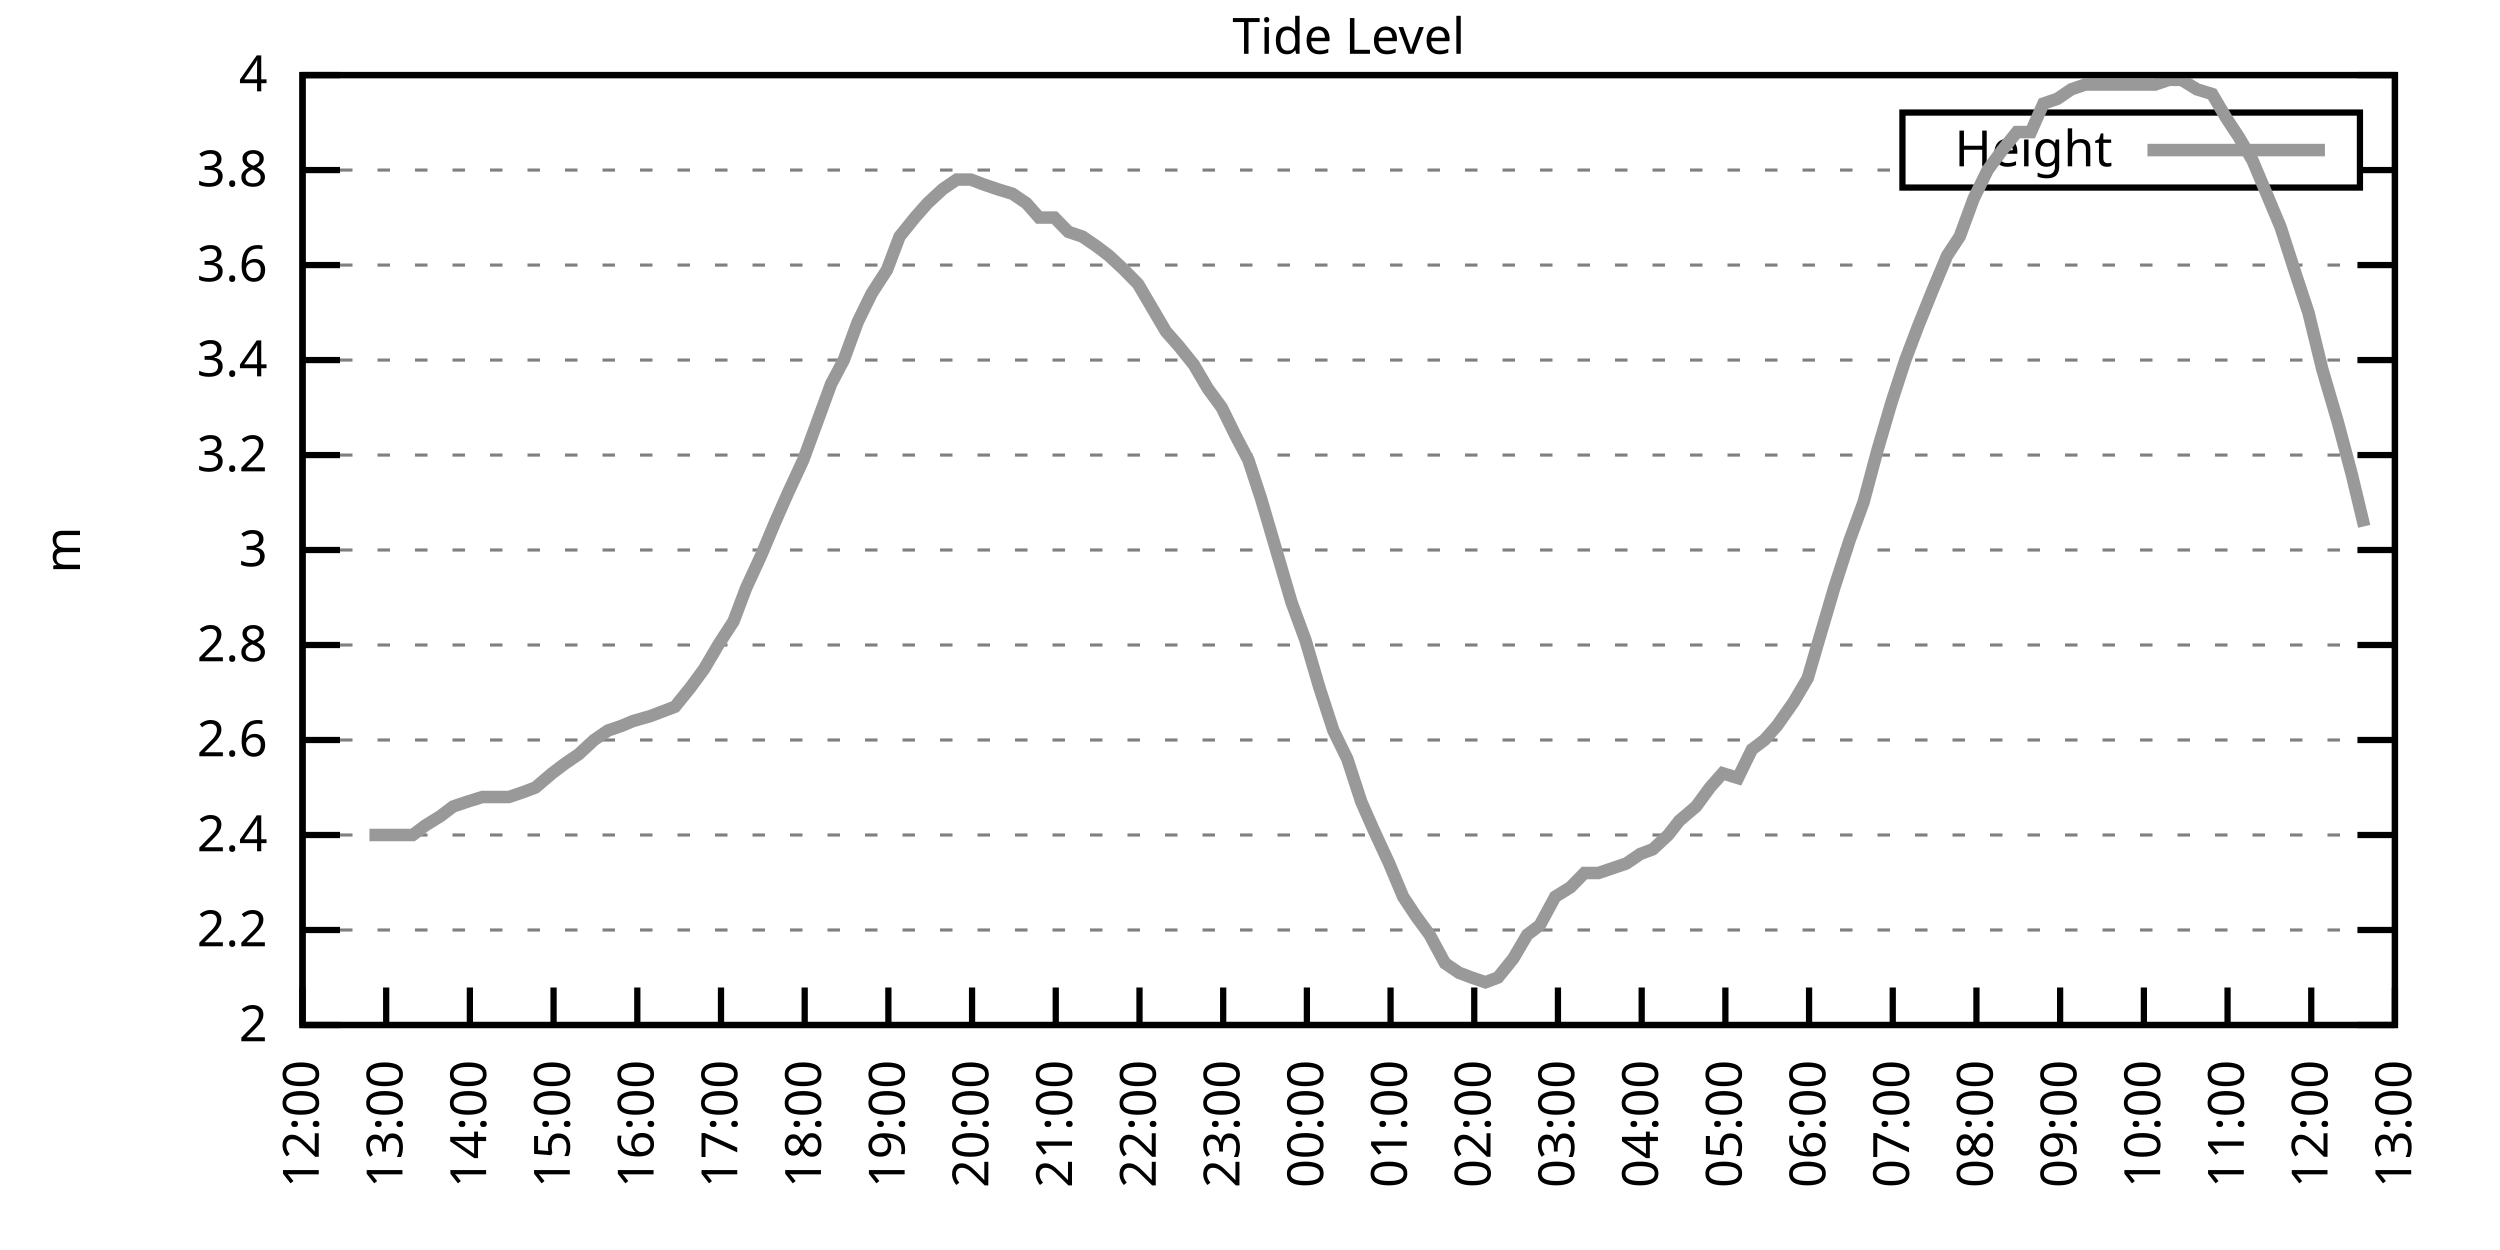
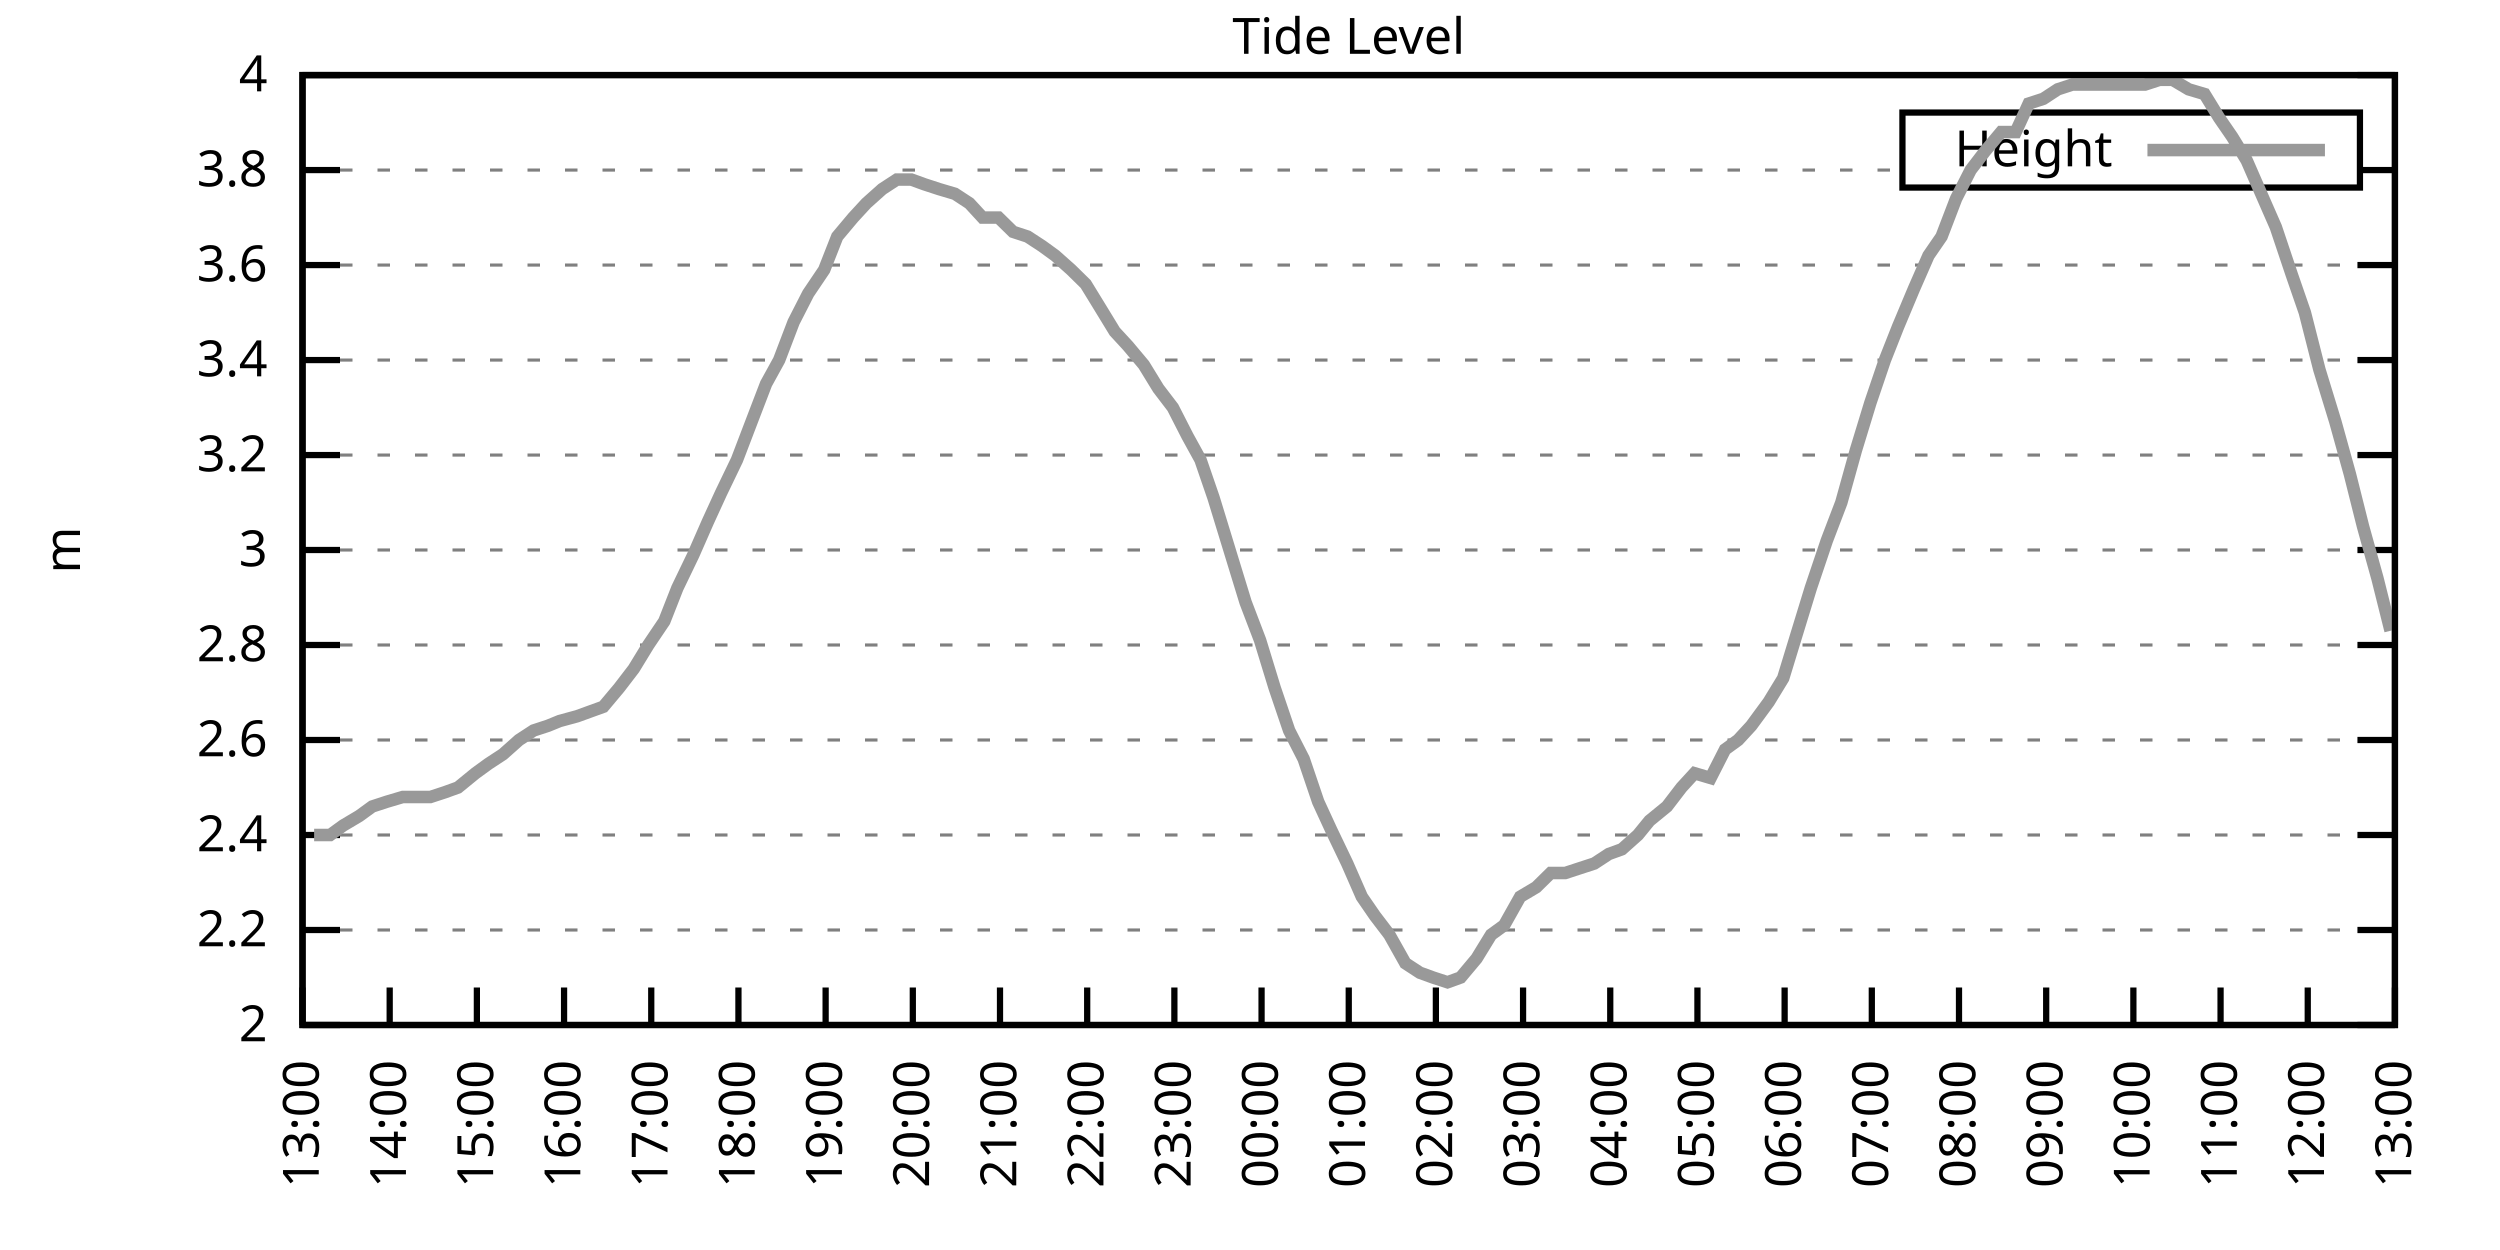
<svg xmlns="http://www.w3.org/2000/svg" xmlns:xlink="http://www.w3.org/1999/xlink" width="400" height="200" viewBox="0 0 400 200">
  <g id="gnuplot_canvas">
    <rect x="0" y="0" width="400" height="200" fill="none" />
    <defs>
      <circle id="gpDot" r="0.5" stroke-width="0.5" stroke="currentColor" />
      <path id="gpPt0" stroke-width="0.333" stroke="currentColor" d="M-1,0 h2 M0,-1 v2" />
      <path id="gpPt1" stroke-width="0.333" stroke="currentColor" d="M-1,-1 L1,1 M1,-1 L-1,1" />
      <path id="gpPt2" stroke-width="0.333" stroke="currentColor" d="M-1,0 L1,0 M0,-1 L0,1 M-1,-1 L1,1 M-1,1 L1,-1" />
      <rect id="gpPt3" stroke-width="0.333" stroke="currentColor" x="-1" y="-1" width="2" height="2" />
      <rect id="gpPt4" stroke-width="0.333" stroke="currentColor" fill="currentColor" x="-1" y="-1" width="2" height="2" />
      <circle id="gpPt5" stroke-width="0.333" stroke="currentColor" cx="0" cy="0" r="1" />
      <use xlink:href="#gpPt5" id="gpPt6" fill="currentColor" stroke="none" />
      <path id="gpPt7" stroke-width="0.333" stroke="currentColor" d="M0,-1.33 L-1.33,0.67 L1.33,0.67 z" />
      <use xlink:href="#gpPt7" id="gpPt8" fill="currentColor" stroke="none" />
      <use xlink:href="#gpPt7" id="gpPt9" stroke="currentColor" transform="rotate(180)" />
      <use xlink:href="#gpPt9" id="gpPt10" fill="currentColor" stroke="none" />
      <use xlink:href="#gpPt3" id="gpPt11" stroke="currentColor" transform="rotate(45)" />
      <use xlink:href="#gpPt11" id="gpPt12" fill="currentColor" stroke="none" />
      <path id="gpPt13" stroke-width="0.333" stroke="currentColor" d="M0,1.330 L1.265,0.411 L0.782,-1.067 L-0.782,-1.076 L-1.265,0.411 z" />
      <use xlink:href="#gpPt13" id="gpPt14" fill="currentColor" stroke="none" />
      <filter id="textbox" filterUnits="objectBoundingBox" x="0" y="0" height="1" width="1">
        <feFlood flood-color="white" flood-opacity="1" result="bgnd" />
        <feComposite in="SourceGraphic" in2="bgnd" operator="atop" />
      </filter>
      <filter id="greybox" filterUnits="objectBoundingBox" x="0" y="0" height="1" width="1">
        <feFlood flood-color="lightgrey" flood-opacity="1" result="grey" />
        <feComposite in="SourceGraphic" in2="grey" operator="atop" />
      </filter>
    </defs>
    <g fill="none" color="white" stroke="currentColor" stroke-width="1.00" stroke-linecap="butt" stroke-linejoin="miter">
</g>
    <g fill="none" color="black" stroke="currentColor" stroke-width="1.00" stroke-linecap="butt" stroke-linejoin="miter">
      <g stroke="none" shape-rendering="crispEdges">
        <polygon fill="rgb(255, 255, 255)" points="48.40,164.00 383.18,164.00 383.18,12.02 48.40,12.02 " />
      </g>
    </g>
    <g fill="none" color="black" stroke="currentColor" stroke-width="1.00" stroke-linecap="butt" stroke-linejoin="miter">
</g>
    <g fill="none" color="black" stroke="black" stroke-width="0.50" stroke-linecap="butt" stroke-linejoin="miter">
</g>
    <g fill="none" color="gray" stroke="currentColor" stroke-width="0.50" stroke-linecap="butt" stroke-linejoin="miter">
      <path stroke="gray" stroke-dasharray="2,4" class="gridline" d="M48.40,164.00 L383.19,164.00  " />
    </g>
    <g fill="none" color="gray" stroke="gray" stroke-width="1.00" stroke-linecap="butt" stroke-linejoin="miter">
</g>
    <g fill="none" color="black" stroke="currentColor" stroke-width="1.00" stroke-linecap="butt" stroke-linejoin="miter">
      <path stroke="black" d="M48.40,164.00 L54.40,164.00 M383.19,164.00 L377.19,164.00  " />
      <g transform="translate(42.80,166.60)" stroke="none" fill="black" font-family="Sans" font-size="8.00" text-anchor="end">
        <text>
          <tspan font-family="Sans"> 2</tspan>
        </text>
      </g>
    </g>
    <g fill="none" color="black" stroke="currentColor" stroke-width="1.00" stroke-linecap="butt" stroke-linejoin="miter">
</g>
    <g fill="none" color="black" stroke="black" stroke-width="0.50" stroke-linecap="butt" stroke-linejoin="miter">
</g>
    <g fill="none" color="gray" stroke="currentColor" stroke-width="0.50" stroke-linecap="butt" stroke-linejoin="miter">
      <path stroke="gray" stroke-dasharray="2,4" class="gridline" d="M48.40,148.80 L383.19,148.80  " />
    </g>
    <g fill="none" color="gray" stroke="gray" stroke-width="1.00" stroke-linecap="butt" stroke-linejoin="miter">
</g>
    <g fill="none" color="black" stroke="currentColor" stroke-width="1.00" stroke-linecap="butt" stroke-linejoin="miter">
      <path stroke="black" d="M48.40,148.80 L54.40,148.80 M383.19,148.80 L377.19,148.80  " />
      <g transform="translate(42.80,151.40)" stroke="none" fill="black" font-family="Sans" font-size="8.00" text-anchor="end">
        <text>
          <tspan font-family="Sans"> 2.2</tspan>
        </text>
      </g>
    </g>
    <g fill="none" color="black" stroke="currentColor" stroke-width="1.00" stroke-linecap="butt" stroke-linejoin="miter">
</g>
    <g fill="none" color="black" stroke="black" stroke-width="0.50" stroke-linecap="butt" stroke-linejoin="miter">
</g>
    <g fill="none" color="gray" stroke="currentColor" stroke-width="0.50" stroke-linecap="butt" stroke-linejoin="miter">
      <path stroke="gray" stroke-dasharray="2,4" class="gridline" d="M48.40,133.60 L383.19,133.60  " />
    </g>
    <g fill="none" color="gray" stroke="gray" stroke-width="1.00" stroke-linecap="butt" stroke-linejoin="miter">
</g>
    <g fill="none" color="black" stroke="currentColor" stroke-width="1.00" stroke-linecap="butt" stroke-linejoin="miter">
      <path stroke="black" d="M48.40,133.60 L54.40,133.60 M383.19,133.60 L377.19,133.60  " />
      <g transform="translate(42.80,136.20)" stroke="none" fill="black" font-family="Sans" font-size="8.00" text-anchor="end">
        <text>
          <tspan font-family="Sans"> 2.4</tspan>
        </text>
      </g>
    </g>
    <g fill="none" color="black" stroke="currentColor" stroke-width="1.00" stroke-linecap="butt" stroke-linejoin="miter">
</g>
    <g fill="none" color="black" stroke="black" stroke-width="0.50" stroke-linecap="butt" stroke-linejoin="miter">
</g>
    <g fill="none" color="gray" stroke="currentColor" stroke-width="0.50" stroke-linecap="butt" stroke-linejoin="miter">
      <path stroke="gray" stroke-dasharray="2,4" class="gridline" d="M48.40,118.40 L383.19,118.40  " />
    </g>
    <g fill="none" color="gray" stroke="gray" stroke-width="1.00" stroke-linecap="butt" stroke-linejoin="miter">
</g>
    <g fill="none" color="black" stroke="currentColor" stroke-width="1.00" stroke-linecap="butt" stroke-linejoin="miter">
      <path stroke="black" d="M48.40,118.40 L54.40,118.40 M383.19,118.40 L377.19,118.40  " />
      <g transform="translate(42.80,121.00)" stroke="none" fill="black" font-family="Sans" font-size="8.00" text-anchor="end">
        <text>
          <tspan font-family="Sans"> 2.6</tspan>
        </text>
      </g>
    </g>
    <g fill="none" color="black" stroke="currentColor" stroke-width="1.00" stroke-linecap="butt" stroke-linejoin="miter">
</g>
    <g fill="none" color="black" stroke="black" stroke-width="0.50" stroke-linecap="butt" stroke-linejoin="miter">
</g>
    <g fill="none" color="gray" stroke="currentColor" stroke-width="0.50" stroke-linecap="butt" stroke-linejoin="miter">
      <path stroke="gray" stroke-dasharray="2,4" class="gridline" d="M48.40,103.20 L383.19,103.20  " />
    </g>
    <g fill="none" color="gray" stroke="gray" stroke-width="1.00" stroke-linecap="butt" stroke-linejoin="miter">
</g>
    <g fill="none" color="black" stroke="currentColor" stroke-width="1.00" stroke-linecap="butt" stroke-linejoin="miter">
      <path stroke="black" d="M48.40,103.20 L54.40,103.20 M383.19,103.20 L377.19,103.20  " />
      <g transform="translate(42.80,105.80)" stroke="none" fill="black" font-family="Sans" font-size="8.00" text-anchor="end">
        <text>
          <tspan font-family="Sans"> 2.8</tspan>
        </text>
      </g>
    </g>
    <g fill="none" color="black" stroke="currentColor" stroke-width="1.00" stroke-linecap="butt" stroke-linejoin="miter">
</g>
    <g fill="none" color="black" stroke="black" stroke-width="0.50" stroke-linecap="butt" stroke-linejoin="miter">
</g>
    <g fill="none" color="gray" stroke="currentColor" stroke-width="0.50" stroke-linecap="butt" stroke-linejoin="miter">
      <path stroke="gray" stroke-dasharray="2,4" class="gridline" d="M48.40,88.00 L383.19,88.00  " />
    </g>
    <g fill="none" color="gray" stroke="gray" stroke-width="1.00" stroke-linecap="butt" stroke-linejoin="miter">
</g>
    <g fill="none" color="black" stroke="currentColor" stroke-width="1.00" stroke-linecap="butt" stroke-linejoin="miter">
      <path stroke="black" d="M48.40,88.00 L54.40,88.00 M383.19,88.00 L377.19,88.00  " />
      <g transform="translate(42.80,90.60)" stroke="none" fill="black" font-family="Sans" font-size="8.00" text-anchor="end">
        <text>
          <tspan font-family="Sans"> 3</tspan>
        </text>
      </g>
    </g>
    <g fill="none" color="black" stroke="currentColor" stroke-width="1.00" stroke-linecap="butt" stroke-linejoin="miter">
</g>
    <g fill="none" color="black" stroke="black" stroke-width="0.50" stroke-linecap="butt" stroke-linejoin="miter">
</g>
    <g fill="none" color="gray" stroke="currentColor" stroke-width="0.50" stroke-linecap="butt" stroke-linejoin="miter">
      <path stroke="gray" stroke-dasharray="2,4" class="gridline" d="M48.40,72.81 L383.19,72.81  " />
    </g>
    <g fill="none" color="gray" stroke="gray" stroke-width="1.00" stroke-linecap="butt" stroke-linejoin="miter">
</g>
    <g fill="none" color="black" stroke="currentColor" stroke-width="1.00" stroke-linecap="butt" stroke-linejoin="miter">
      <path stroke="black" d="M48.40,72.81 L54.40,72.81 M383.19,72.81 L377.19,72.81  " />
      <g transform="translate(42.80,75.41)" stroke="none" fill="black" font-family="Sans" font-size="8.00" text-anchor="end">
        <text>
          <tspan font-family="Sans"> 3.2</tspan>
        </text>
      </g>
    </g>
    <g fill="none" color="black" stroke="currentColor" stroke-width="1.00" stroke-linecap="butt" stroke-linejoin="miter">
</g>
    <g fill="none" color="black" stroke="black" stroke-width="0.50" stroke-linecap="butt" stroke-linejoin="miter">
</g>
    <g fill="none" color="gray" stroke="currentColor" stroke-width="0.50" stroke-linecap="butt" stroke-linejoin="miter">
      <path stroke="gray" stroke-dasharray="2,4" class="gridline" d="M48.40,57.61 L383.19,57.61  " />
    </g>
    <g fill="none" color="gray" stroke="gray" stroke-width="1.00" stroke-linecap="butt" stroke-linejoin="miter">
</g>
    <g fill="none" color="black" stroke="currentColor" stroke-width="1.00" stroke-linecap="butt" stroke-linejoin="miter">
      <path stroke="black" d="M48.40,57.61 L54.40,57.61 M383.19,57.61 L377.19,57.61  " />
      <g transform="translate(42.80,60.21)" stroke="none" fill="black" font-family="Sans" font-size="8.00" text-anchor="end">
        <text>
          <tspan font-family="Sans"> 3.4</tspan>
        </text>
      </g>
    </g>
    <g fill="none" color="black" stroke="currentColor" stroke-width="1.00" stroke-linecap="butt" stroke-linejoin="miter">
</g>
    <g fill="none" color="black" stroke="black" stroke-width="0.50" stroke-linecap="butt" stroke-linejoin="miter">
</g>
    <g fill="none" color="gray" stroke="currentColor" stroke-width="0.50" stroke-linecap="butt" stroke-linejoin="miter">
      <path stroke="gray" stroke-dasharray="2,4" class="gridline" d="M48.40,42.41 L383.19,42.41  " />
    </g>
    <g fill="none" color="gray" stroke="gray" stroke-width="1.00" stroke-linecap="butt" stroke-linejoin="miter">
</g>
    <g fill="none" color="black" stroke="currentColor" stroke-width="1.00" stroke-linecap="butt" stroke-linejoin="miter">
      <path stroke="black" d="M48.40,42.41 L54.40,42.41 M383.19,42.41 L377.19,42.41  " />
      <g transform="translate(42.80,45.01)" stroke="none" fill="black" font-family="Sans" font-size="8.00" text-anchor="end">
        <text>
          <tspan font-family="Sans"> 3.6</tspan>
        </text>
      </g>
    </g>
    <g fill="none" color="black" stroke="currentColor" stroke-width="1.00" stroke-linecap="butt" stroke-linejoin="miter">
</g>
    <g fill="none" color="black" stroke="black" stroke-width="0.50" stroke-linecap="butt" stroke-linejoin="miter">
</g>
    <g fill="none" color="gray" stroke="currentColor" stroke-width="0.50" stroke-linecap="butt" stroke-linejoin="miter">
      <path stroke="gray" stroke-dasharray="2,4" class="gridline" d="M48.40,27.21 L304.39,27.21 M377.59,27.21 L383.19,27.21  " />
    </g>
    <g fill="none" color="gray" stroke="gray" stroke-width="1.00" stroke-linecap="butt" stroke-linejoin="miter">
</g>
    <g fill="none" color="black" stroke="currentColor" stroke-width="1.00" stroke-linecap="butt" stroke-linejoin="miter">
      <path stroke="black" d="M48.40,27.21 L54.40,27.21 M383.19,27.21 L377.19,27.21  " />
      <g transform="translate(42.80,29.81)" stroke="none" fill="black" font-family="Sans" font-size="8.00" text-anchor="end">
        <text>
          <tspan font-family="Sans"> 3.8</tspan>
        </text>
      </g>
    </g>
    <g fill="none" color="black" stroke="currentColor" stroke-width="1.00" stroke-linecap="butt" stroke-linejoin="miter">
</g>
    <g fill="none" color="black" stroke="black" stroke-width="0.50" stroke-linecap="butt" stroke-linejoin="miter">
</g>
    <g fill="none" color="gray" stroke="currentColor" stroke-width="0.50" stroke-linecap="butt" stroke-linejoin="miter">
      <path stroke="gray" stroke-dasharray="2,4" class="gridline" d="M48.40,12.01 L383.19,12.01  " />
    </g>
    <g fill="none" color="gray" stroke="gray" stroke-width="1.00" stroke-linecap="butt" stroke-linejoin="miter">
</g>
    <g fill="none" color="black" stroke="currentColor" stroke-width="1.00" stroke-linecap="butt" stroke-linejoin="miter">
      <path stroke="black" d="M48.40,12.01 L54.40,12.01 M383.19,12.01 L377.19,12.01  " />
      <g transform="translate(42.80,14.61)" stroke="none" fill="black" font-family="Sans" font-size="8.00" text-anchor="end">
        <text>
          <tspan font-family="Sans"> 4</tspan>
        </text>
      </g>
    </g>
    <g fill="none" color="black" stroke="currentColor" stroke-width="1.00" stroke-linecap="butt" stroke-linejoin="miter">
      <path stroke="black" d="M48.40,164.00 L48.40,158.00  " />
      <g transform="translate(51.00,169.60) rotate(270.00)" stroke="none" fill="black" font-family="Sans" font-size="8.00" text-anchor="end">
        <text>
-           <tspan font-family="Sans">12:00</tspan>
-         </text>
-       </g>
-     </g>
-     <g fill="none" color="black" stroke="currentColor" stroke-width="1.00" stroke-linecap="butt" stroke-linejoin="miter">
-       <path stroke="black" d="M61.79,164.00 L61.79,158.00  " />
-       <g transform="translate(64.39,169.60) rotate(270.00)" stroke="none" fill="black" font-family="Sans" font-size="8.00" text-anchor="end">
-         <text>
          <tspan font-family="Sans">13:00</tspan>
        </text>
      </g>
    </g>
    <g fill="none" color="black" stroke="currentColor" stroke-width="1.00" stroke-linecap="butt" stroke-linejoin="miter">
-       <path stroke="black" d="M75.18,164.00 L75.18,158.00  " />
-       <g transform="translate(77.78,169.60) rotate(270.00)" stroke="none" fill="black" font-family="Sans" font-size="8.00" text-anchor="end">
+       <path stroke="black" d="M62.35,164.00 L62.35,158.00  " />
+       <g transform="translate(64.95,169.60) rotate(270.00)" stroke="none" fill="black" font-family="Sans" font-size="8.00" text-anchor="end">
        <text>
          <tspan font-family="Sans">14:00</tspan>
        </text>
      </g>
    </g>
    <g fill="none" color="black" stroke="currentColor" stroke-width="1.00" stroke-linecap="butt" stroke-linejoin="miter">
-       <path stroke="black" d="M88.57,164.00 L88.57,158.00  " />
-       <g transform="translate(91.17,169.60) rotate(270.00)" stroke="none" fill="black" font-family="Sans" font-size="8.00" text-anchor="end">
+       <path stroke="black" d="M76.30,164.00 L76.30,158.00  " />
+       <g transform="translate(78.90,169.60) rotate(270.00)" stroke="none" fill="black" font-family="Sans" font-size="8.00" text-anchor="end">
        <text>
          <tspan font-family="Sans">15:00</tspan>
        </text>
      </g>
    </g>
    <g fill="none" color="black" stroke="currentColor" stroke-width="1.00" stroke-linecap="butt" stroke-linejoin="miter">
-       <path stroke="black" d="M101.97,164.00 L101.97,158.00  " />
-       <g transform="translate(104.57,169.60) rotate(270.00)" stroke="none" fill="black" font-family="Sans" font-size="8.00" text-anchor="end">
+       <path stroke="black" d="M90.25,164.00 L90.25,158.00  " />
+       <g transform="translate(92.85,169.60) rotate(270.00)" stroke="none" fill="black" font-family="Sans" font-size="8.00" text-anchor="end">
        <text>
          <tspan font-family="Sans">16:00</tspan>
        </text>
      </g>
    </g>
    <g fill="none" color="black" stroke="currentColor" stroke-width="1.00" stroke-linecap="butt" stroke-linejoin="miter">
-       <path stroke="black" d="M115.36,164.00 L115.36,158.00  " />
-       <g transform="translate(117.96,169.60) rotate(270.00)" stroke="none" fill="black" font-family="Sans" font-size="8.00" text-anchor="end">
+       <path stroke="black" d="M104.20,164.00 L104.20,158.00  " />
+       <g transform="translate(106.80,169.60) rotate(270.00)" stroke="none" fill="black" font-family="Sans" font-size="8.00" text-anchor="end">
        <text>
          <tspan font-family="Sans">17:00</tspan>
        </text>
      </g>
    </g>
    <g fill="none" color="black" stroke="currentColor" stroke-width="1.00" stroke-linecap="butt" stroke-linejoin="miter">
-       <path stroke="black" d="M128.75,164.00 L128.75,158.00  " />
-       <g transform="translate(131.35,169.60) rotate(270.00)" stroke="none" fill="black" font-family="Sans" font-size="8.00" text-anchor="end">
+       <path stroke="black" d="M118.15,164.00 L118.15,158.00  " />
+       <g transform="translate(120.75,169.60) rotate(270.00)" stroke="none" fill="black" font-family="Sans" font-size="8.00" text-anchor="end">
        <text>
          <tspan font-family="Sans">18:00</tspan>
        </text>
      </g>
    </g>
    <g fill="none" color="black" stroke="currentColor" stroke-width="1.00" stroke-linecap="butt" stroke-linejoin="miter">
-       <path stroke="black" d="M142.14,164.00 L142.14,158.00  " />
-       <g transform="translate(144.74,169.60) rotate(270.00)" stroke="none" fill="black" font-family="Sans" font-size="8.00" text-anchor="end">
+       <path stroke="black" d="M132.10,164.00 L132.10,158.00  " />
+       <g transform="translate(134.70,169.60) rotate(270.00)" stroke="none" fill="black" font-family="Sans" font-size="8.00" text-anchor="end">
        <text>
          <tspan font-family="Sans">19:00</tspan>
        </text>
      </g>
    </g>
    <g fill="none" color="black" stroke="currentColor" stroke-width="1.00" stroke-linecap="butt" stroke-linejoin="miter">
-       <path stroke="black" d="M155.53,164.00 L155.53,158.00  " />
-       <g transform="translate(158.13,169.60) rotate(270.00)" stroke="none" fill="black" font-family="Sans" font-size="8.00" text-anchor="end">
+       <path stroke="black" d="M146.05,164.00 L146.05,158.00  " />
+       <g transform="translate(148.65,169.60) rotate(270.00)" stroke="none" fill="black" font-family="Sans" font-size="8.00" text-anchor="end">
        <text>
          <tspan font-family="Sans">20:00</tspan>
        </text>
      </g>
    </g>
    <g fill="none" color="black" stroke="currentColor" stroke-width="1.00" stroke-linecap="butt" stroke-linejoin="miter">
-       <path stroke="black" d="M168.92,164.00 L168.92,158.00  " />
-       <g transform="translate(171.52,169.60) rotate(270.00)" stroke="none" fill="black" font-family="Sans" font-size="8.00" text-anchor="end">
+       <path stroke="black" d="M160.00,164.00 L160.00,158.00  " />
+       <g transform="translate(162.60,169.60) rotate(270.00)" stroke="none" fill="black" font-family="Sans" font-size="8.00" text-anchor="end">
        <text>
          <tspan font-family="Sans">21:00</tspan>
        </text>
      </g>
    </g>
    <g fill="none" color="black" stroke="currentColor" stroke-width="1.00" stroke-linecap="butt" stroke-linejoin="miter">
-       <path stroke="black" d="M182.32,164.00 L182.32,158.00  " />
-       <g transform="translate(184.92,169.60) rotate(270.00)" stroke="none" fill="black" font-family="Sans" font-size="8.00" text-anchor="end">
+       <path stroke="black" d="M173.95,164.00 L173.95,158.00  " />
+       <g transform="translate(176.55,169.60) rotate(270.00)" stroke="none" fill="black" font-family="Sans" font-size="8.00" text-anchor="end">
        <text>
          <tspan font-family="Sans">22:00</tspan>
        </text>
      </g>
    </g>
    <g fill="none" color="black" stroke="currentColor" stroke-width="1.00" stroke-linecap="butt" stroke-linejoin="miter">
-       <path stroke="black" d="M195.71,164.00 L195.71,158.00  " />
-       <g transform="translate(198.31,169.60) rotate(270.00)" stroke="none" fill="black" font-family="Sans" font-size="8.00" text-anchor="end">
+       <path stroke="black" d="M187.90,164.00 L187.90,158.00  " />
+       <g transform="translate(190.50,169.60) rotate(270.00)" stroke="none" fill="black" font-family="Sans" font-size="8.00" text-anchor="end">
        <text>
          <tspan font-family="Sans">23:00</tspan>
        </text>
      </g>
    </g>
    <g fill="none" color="black" stroke="currentColor" stroke-width="1.00" stroke-linecap="butt" stroke-linejoin="miter">
-       <path stroke="black" d="M209.10,164.00 L209.10,158.00  " />
-       <g transform="translate(211.70,169.60) rotate(270.00)" stroke="none" fill="black" font-family="Sans" font-size="8.00" text-anchor="end">
+       <path stroke="black" d="M201.85,164.00 L201.85,158.00  " />
+       <g transform="translate(204.45,169.60) rotate(270.00)" stroke="none" fill="black" font-family="Sans" font-size="8.00" text-anchor="end">
        <text>
          <tspan font-family="Sans">00:00</tspan>
        </text>
      </g>
    </g>
    <g fill="none" color="black" stroke="currentColor" stroke-width="1.00" stroke-linecap="butt" stroke-linejoin="miter">
-       <path stroke="black" d="M222.49,164.00 L222.49,158.00  " />
-       <g transform="translate(225.09,169.60) rotate(270.00)" stroke="none" fill="black" font-family="Sans" font-size="8.00" text-anchor="end">
+       <path stroke="black" d="M215.80,164.00 L215.80,158.00  " />
+       <g transform="translate(218.40,169.60) rotate(270.00)" stroke="none" fill="black" font-family="Sans" font-size="8.00" text-anchor="end">
        <text>
          <tspan font-family="Sans">01:00</tspan>
        </text>
      </g>
    </g>
    <g fill="none" color="black" stroke="currentColor" stroke-width="1.00" stroke-linecap="butt" stroke-linejoin="miter">
-       <path stroke="black" d="M235.88,164.00 L235.88,158.00  " />
-       <g transform="translate(238.48,169.60) rotate(270.00)" stroke="none" fill="black" font-family="Sans" font-size="8.00" text-anchor="end">
+       <path stroke="black" d="M229.74,164.00 L229.74,158.00  " />
+       <g transform="translate(232.34,169.60) rotate(270.00)" stroke="none" fill="black" font-family="Sans" font-size="8.00" text-anchor="end">
        <text>
          <tspan font-family="Sans">02:00</tspan>
        </text>
      </g>
    </g>
    <g fill="none" color="black" stroke="currentColor" stroke-width="1.00" stroke-linecap="butt" stroke-linejoin="miter">
-       <path stroke="black" d="M249.27,164.00 L249.27,158.00  " />
-       <g transform="translate(251.87,169.60) rotate(270.00)" stroke="none" fill="black" font-family="Sans" font-size="8.00" text-anchor="end">
+       <path stroke="black" d="M243.69,164.00 L243.69,158.00  " />
+       <g transform="translate(246.29,169.60) rotate(270.00)" stroke="none" fill="black" font-family="Sans" font-size="8.00" text-anchor="end">
        <text>
          <tspan font-family="Sans">03:00</tspan>
        </text>
      </g>
    </g>
    <g fill="none" color="black" stroke="currentColor" stroke-width="1.00" stroke-linecap="butt" stroke-linejoin="miter">
-       <path stroke="black" d="M262.67,164.00 L262.67,158.00  " />
-       <g transform="translate(265.27,169.60) rotate(270.00)" stroke="none" fill="black" font-family="Sans" font-size="8.00" text-anchor="end">
+       <path stroke="black" d="M257.64,164.00 L257.64,158.00  " />
+       <g transform="translate(260.24,169.60) rotate(270.00)" stroke="none" fill="black" font-family="Sans" font-size="8.00" text-anchor="end">
        <text>
          <tspan font-family="Sans">04:00</tspan>
        </text>
      </g>
    </g>
    <g fill="none" color="black" stroke="currentColor" stroke-width="1.00" stroke-linecap="butt" stroke-linejoin="miter">
-       <path stroke="black" d="M276.06,164.00 L276.06,158.00  " />
-       <g transform="translate(278.66,169.60) rotate(270.00)" stroke="none" fill="black" font-family="Sans" font-size="8.00" text-anchor="end">
+       <path stroke="black" d="M271.59,164.00 L271.59,158.00  " />
+       <g transform="translate(274.19,169.60) rotate(270.00)" stroke="none" fill="black" font-family="Sans" font-size="8.00" text-anchor="end">
        <text>
          <tspan font-family="Sans">05:00</tspan>
        </text>
      </g>
    </g>
    <g fill="none" color="black" stroke="currentColor" stroke-width="1.00" stroke-linecap="butt" stroke-linejoin="miter">
-       <path stroke="black" d="M289.45,164.00 L289.45,158.00  " />
-       <g transform="translate(292.05,169.60) rotate(270.00)" stroke="none" fill="black" font-family="Sans" font-size="8.00" text-anchor="end">
+       <path stroke="black" d="M285.54,164.00 L285.54,158.00  " />
+       <g transform="translate(288.14,169.60) rotate(270.00)" stroke="none" fill="black" font-family="Sans" font-size="8.00" text-anchor="end">
        <text>
          <tspan font-family="Sans">06:00</tspan>
        </text>
      </g>
    </g>
    <g fill="none" color="black" stroke="currentColor" stroke-width="1.00" stroke-linecap="butt" stroke-linejoin="miter">
-       <path stroke="black" d="M302.84,164.00 L302.84,158.00  " />
-       <g transform="translate(305.44,169.60) rotate(270.00)" stroke="none" fill="black" font-family="Sans" font-size="8.00" text-anchor="end">
+       <path stroke="black" d="M299.49,164.00 L299.49,158.00  " />
+       <g transform="translate(302.09,169.60) rotate(270.00)" stroke="none" fill="black" font-family="Sans" font-size="8.00" text-anchor="end">
        <text>
          <tspan font-family="Sans">07:00</tspan>
        </text>
      </g>
    </g>
    <g fill="none" color="black" stroke="currentColor" stroke-width="1.00" stroke-linecap="butt" stroke-linejoin="miter">
-       <path stroke="black" d="M316.23,164.00 L316.23,158.00  " />
-       <g transform="translate(318.83,169.60) rotate(270.00)" stroke="none" fill="black" font-family="Sans" font-size="8.00" text-anchor="end">
+       <path stroke="black" d="M313.44,164.00 L313.44,158.00  " />
+       <g transform="translate(316.04,169.60) rotate(270.00)" stroke="none" fill="black" font-family="Sans" font-size="8.00" text-anchor="end">
        <text>
          <tspan font-family="Sans">08:00</tspan>
        </text>
      </g>
    </g>
    <g fill="none" color="black" stroke="currentColor" stroke-width="1.00" stroke-linecap="butt" stroke-linejoin="miter">
-       <path stroke="black" d="M329.62,164.00 L329.62,158.00  " />
-       <g transform="translate(332.22,169.60) rotate(270.00)" stroke="none" fill="black" font-family="Sans" font-size="8.00" text-anchor="end">
+       <path stroke="black" d="M327.39,164.00 L327.39,158.00  " />
+       <g transform="translate(329.99,169.60) rotate(270.00)" stroke="none" fill="black" font-family="Sans" font-size="8.00" text-anchor="end">
        <text>
          <tspan font-family="Sans">09:00</tspan>
        </text>
      </g>
    </g>
    <g fill="none" color="black" stroke="currentColor" stroke-width="1.00" stroke-linecap="butt" stroke-linejoin="miter">
-       <path stroke="black" d="M343.02,164.00 L343.02,158.00  " />
-       <g transform="translate(345.62,169.60) rotate(270.00)" stroke="none" fill="black" font-family="Sans" font-size="8.00" text-anchor="end">
+       <path stroke="black" d="M341.34,164.00 L341.34,158.00  " />
+       <g transform="translate(343.94,169.60) rotate(270.00)" stroke="none" fill="black" font-family="Sans" font-size="8.00" text-anchor="end">
        <text>
          <tspan font-family="Sans">10:00</tspan>
        </text>
      </g>
    </g>
    <g fill="none" color="black" stroke="currentColor" stroke-width="1.00" stroke-linecap="butt" stroke-linejoin="miter">
-       <path stroke="black" d="M356.41,164.00 L356.41,158.00  " />
-       <g transform="translate(359.01,169.60) rotate(270.00)" stroke="none" fill="black" font-family="Sans" font-size="8.00" text-anchor="end">
+       <path stroke="black" d="M355.29,164.00 L355.29,158.00  " />
+       <g transform="translate(357.89,169.60) rotate(270.00)" stroke="none" fill="black" font-family="Sans" font-size="8.00" text-anchor="end">
        <text>
          <tspan font-family="Sans">11:00</tspan>
        </text>
      </g>
    </g>
    <g fill="none" color="black" stroke="currentColor" stroke-width="1.00" stroke-linecap="butt" stroke-linejoin="miter">
-       <path stroke="black" d="M369.80,164.00 L369.80,158.00  " />
-       <g transform="translate(372.40,169.60) rotate(270.00)" stroke="none" fill="black" font-family="Sans" font-size="8.00" text-anchor="end">
+       <path stroke="black" d="M369.24,164.00 L369.24,158.00  " />
+       <g transform="translate(371.84,169.60) rotate(270.00)" stroke="none" fill="black" font-family="Sans" font-size="8.00" text-anchor="end">
        <text>
          <tspan font-family="Sans">12:00</tspan>
        </text>
      </g>
    </g>
    <g fill="none" color="black" stroke="currentColor" stroke-width="1.00" stroke-linecap="butt" stroke-linejoin="miter">
      <path stroke="black" d="M383.19,164.00 L383.19,158.00  " />
      <g transform="translate(385.79,169.60) rotate(270.00)" stroke="none" fill="black" font-family="Sans" font-size="8.00" text-anchor="end">
        <text>
          <tspan font-family="Sans">13:00</tspan>
        </text>
      </g>
    </g>
    <g fill="none" color="black" stroke="currentColor" stroke-width="1.00" stroke-linecap="butt" stroke-linejoin="miter">
</g>
    <g fill="none" color="black" stroke="currentColor" stroke-width="1.00" stroke-linecap="butt" stroke-linejoin="miter">
      <path stroke="black" d="M48.40,12.01 L48.40,164.00 L383.19,164.00 L383.19,12.01 L48.40,12.01 Z  " />
    </g>
    <g fill="none" color="black" stroke="currentColor" stroke-width="1.00" stroke-linecap="butt" stroke-linejoin="miter">
</g>
    <g fill="none" color="black" stroke="currentColor" stroke-width="1.00" stroke-linecap="butt" stroke-linejoin="miter">
      <path stroke="black" d="M304.39,30.01 L304.39,18.01 L377.59,18.01 L377.59,30.01 L304.39,30.01 Z  " />
    </g>
    <g id="Tide_level_plot_1">
      <g fill="none" color="white" stroke="black" stroke-width="2.00" stroke-linecap="butt" stroke-linejoin="miter">
</g>
      <g fill="none" color="black" stroke="currentColor" stroke-width="2.00" stroke-linecap="butt" stroke-linejoin="miter">
        <g transform="translate(337.99,26.61)" stroke="none" fill="black" font-family="Sans" font-size="8.00" text-anchor="end">
          <text>
            <tspan font-family="Sans">Height</tspan>
          </text>
        </g>
      </g>
      <g fill="none" color="black" stroke="currentColor" stroke-width="2.00" stroke-linecap="butt" stroke-linejoin="miter">
-         <path stroke="rgb(153, 153, 153)" d="M343.59,24.01 L371.99,24.01 M59.11,133.60 L61.35,133.60 L63.58,133.60 L66.03,133.60 L68.04,132.08 L70.50,130.56   L72.50,129.04 L74.74,128.28 L77.19,127.52 L79.42,127.52 L81.43,127.52 L83.66,126.76 L85.67,126.00 L88.35,123.72   L90.36,122.20 L92.59,120.68 L95.05,118.40 L97.28,116.88 L99.51,116.12 L101.30,115.36 L103.98,114.60 L105.98,113.84   L107.99,113.08 L110.45,110.04 L112.68,107.00 L114.91,103.20 L117.37,99.40 L119.38,94.08 L121.83,88.76 L124.06,83.45   L126.07,78.89 L128.53,73.57 L130.76,67.49 L132.99,61.41 L135.00,57.61 L137.23,51.53 L139.46,46.97 L141.92,43.17   L143.93,37.85 L146.38,34.81 L148.39,32.53 L150.85,30.25 L153.08,28.73 L155.31,28.73 L157.32,29.49 L159.55,30.25   L162.01,31.01 L164.24,32.53 L166.25,34.81 L168.70,34.81 L170.93,37.09 L173.17,37.85 L175.40,39.37 L177.41,40.89   L179.86,43.17 L182.09,45.45 L184.32,49.25 L186.56,53.05 L188.57,55.33 L191.02,58.37 L193.25,62.17 L195.48,65.21   L197.72,69.77 L199.73,73.57 L201.73,79.65 L204.41,88.76 L206.64,96.36 L208.88,102.44 L211.11,110.04 L213.34,116.88   L215.57,121.44 L217.80,128.28 L219.81,132.84 L222.27,138.16 L224.50,143.48 L226.51,146.52 L228.74,149.56 L231.20,154.12   L233.43,155.64 L235.44,156.40 L237.67,157.16 L239.68,156.40 L242.13,153.36 L244.36,149.56 L246.37,148.04 L248.83,143.48   L251.28,141.96 L253.51,139.68 L255.75,139.68 L257.98,138.92 L260.21,138.16 L262.44,136.64 L264.45,135.88 L266.91,133.60   L268.69,131.32 L271.37,129.04 L273.60,126.00 L275.61,123.72 L278.07,124.48 L280.30,119.92 L282.31,118.40 L284.32,116.12   L286.99,112.32 L289.23,108.52 L291.23,101.68 L293.47,94.08 L295.92,86.49 L298.15,80.41 L300.39,72.05 L302.62,64.45   L304.85,57.61 L306.86,52.29 L309.31,46.21 L311.54,40.89 L313.55,37.85 L315.79,31.77 L318.02,27.21 L320.25,24.17   L322.70,21.13 L324.94,21.13 L326.95,16.57 L329.18,15.81 L331.41,14.29 L333.64,13.53 L335.87,13.53 L338.10,13.53   L340.34,13.53 L342.57,13.53 L344.80,13.53 L347.03,12.77 L349.04,12.77 L351.50,14.29 L353.95,15.05 L356.18,18.85   L358.19,21.89 L360.42,25.69 L362.66,31.01 L364.89,36.33 L367.34,43.93 L369.35,50.01 L371.58,59.13 L374.04,67.49   L376.27,75.85 L378.28,84.21  " />
+         <path stroke="rgb(153, 153, 153)" d="M343.59,24.01 L371.99,24.01 M50.26,133.60 L52.82,133.60 L54.91,132.08 L57.47,130.56 L59.56,129.04 L61.88,128.28   L64.44,127.52 L66.77,127.52 L68.86,127.52 L71.18,126.76 L73.28,126.00 L76.07,123.72 L78.16,122.20 L80.48,120.68   L83.04,118.40 L85.37,116.88 L87.69,116.12 L89.55,115.36 L92.34,114.60 L94.43,113.84 L96.53,113.08 L99.08,110.04   L101.41,107.00 L103.73,103.20 L106.29,99.40 L108.38,94.08 L110.94,88.76 L113.27,83.45 L115.36,78.89 L117.92,73.57   L120.24,67.49 L122.57,61.41 L124.66,57.61 L126.98,51.53 L129.31,46.97 L131.87,43.17 L133.96,37.85 L136.51,34.81   L138.61,32.53 L141.16,30.25 L143.49,28.73 L145.81,28.73 L147.91,29.49 L150.23,30.25 L152.79,31.01 L155.11,32.53   L157.21,34.81 L159.76,34.81 L162.09,37.09 L164.41,37.85 L166.74,39.37 L168.83,40.89 L171.39,43.17 L173.71,45.45   L176.04,49.25 L178.36,53.05 L180.46,55.33 L183.01,58.37 L185.34,62.17 L187.66,65.21 L189.99,69.77 L192.08,73.57   L194.17,79.65 L196.96,88.76 L199.29,96.36 L201.61,102.44 L203.94,110.04 L206.26,116.88 L208.59,121.44 L210.91,128.28   L213.01,132.84 L215.56,138.16 L217.89,143.48 L219.98,146.52 L222.30,149.56 L224.86,154.12 L227.19,155.64 L229.28,156.40   L231.60,157.16 L233.70,156.40 L236.25,153.36 L238.58,149.56 L240.67,148.04 L243.23,143.48 L245.79,141.96 L248.11,139.68   L250.44,139.68 L252.76,138.92 L255.09,138.16 L257.41,136.64 L259.50,135.88 L262.06,133.60 L263.92,131.32 L266.71,129.04   L269.04,126.00 L271.13,123.72 L273.69,124.48 L276.01,119.92 L278.10,118.40 L280.20,116.12 L282.99,112.32 L285.31,108.52   L287.40,101.68 L289.73,94.08 L292.29,86.49 L294.61,80.41 L296.94,72.05 L299.26,64.45 L301.58,57.61 L303.68,52.29   L306.23,46.21 L308.56,40.89 L310.65,37.85 L312.98,31.77 L315.30,27.21 L317.63,24.17 L320.18,21.13 L322.51,21.13   L324.60,16.57 L326.93,15.81 L329.25,14.29 L331.58,13.53 L333.90,13.53 L336.23,13.53 L338.55,13.53 L340.88,13.53   L343.20,13.53 L345.53,12.77 L347.62,12.77 L350.18,14.29 L352.73,15.05 L355.06,18.85 L357.15,21.89 L359.48,25.69   L361.80,31.01 L364.13,36.33 L366.68,43.93 L368.78,50.01 L371.10,59.13 L373.66,67.49 L375.98,75.85 L378.08,84.21   L380.40,92.56 L382.49,100.92  " />
      </g>
    </g>
    <g fill="none" color="black" stroke="currentColor" stroke-width="2.00" stroke-linecap="butt" stroke-linejoin="miter">
</g>
    <g fill="none" color="black" stroke="black" stroke-width="1.00" stroke-linecap="butt" stroke-linejoin="miter">
</g>
    <g fill="none" color="black" stroke="currentColor" stroke-width="1.00" stroke-linecap="butt" stroke-linejoin="miter">
      <path stroke="black" d="M48.40,12.01 L48.40,164.00 L383.19,164.00 L383.19,12.01 L48.40,12.01 Z  " />
      <g transform="translate(12.80,88.01) rotate(270.00)" stroke="none" fill="black" font-family="Sans" font-size="8.00" text-anchor="middle">
        <text>
          <tspan font-family="Sans">m</tspan>
        </text>
      </g>
    </g>
    <g fill="none" color="black" stroke="currentColor" stroke-width="1.00" stroke-linecap="butt" stroke-linejoin="miter">
</g>
    <g fill="none" color="black" stroke="currentColor" stroke-width="1.00" stroke-linecap="butt" stroke-linejoin="miter">
      <g transform="translate(215.79,8.61)" stroke="none" fill="black" font-family="Sans" font-size="8.00" text-anchor="middle">
        <text>
          <tspan font-family="Sans">Tide Level</tspan>
        </text>
      </g>
    </g>
    <g fill="none" color="black" stroke="currentColor" stroke-width="1.00" stroke-linecap="butt" stroke-linejoin="miter">
</g>
  </g>
</svg>
